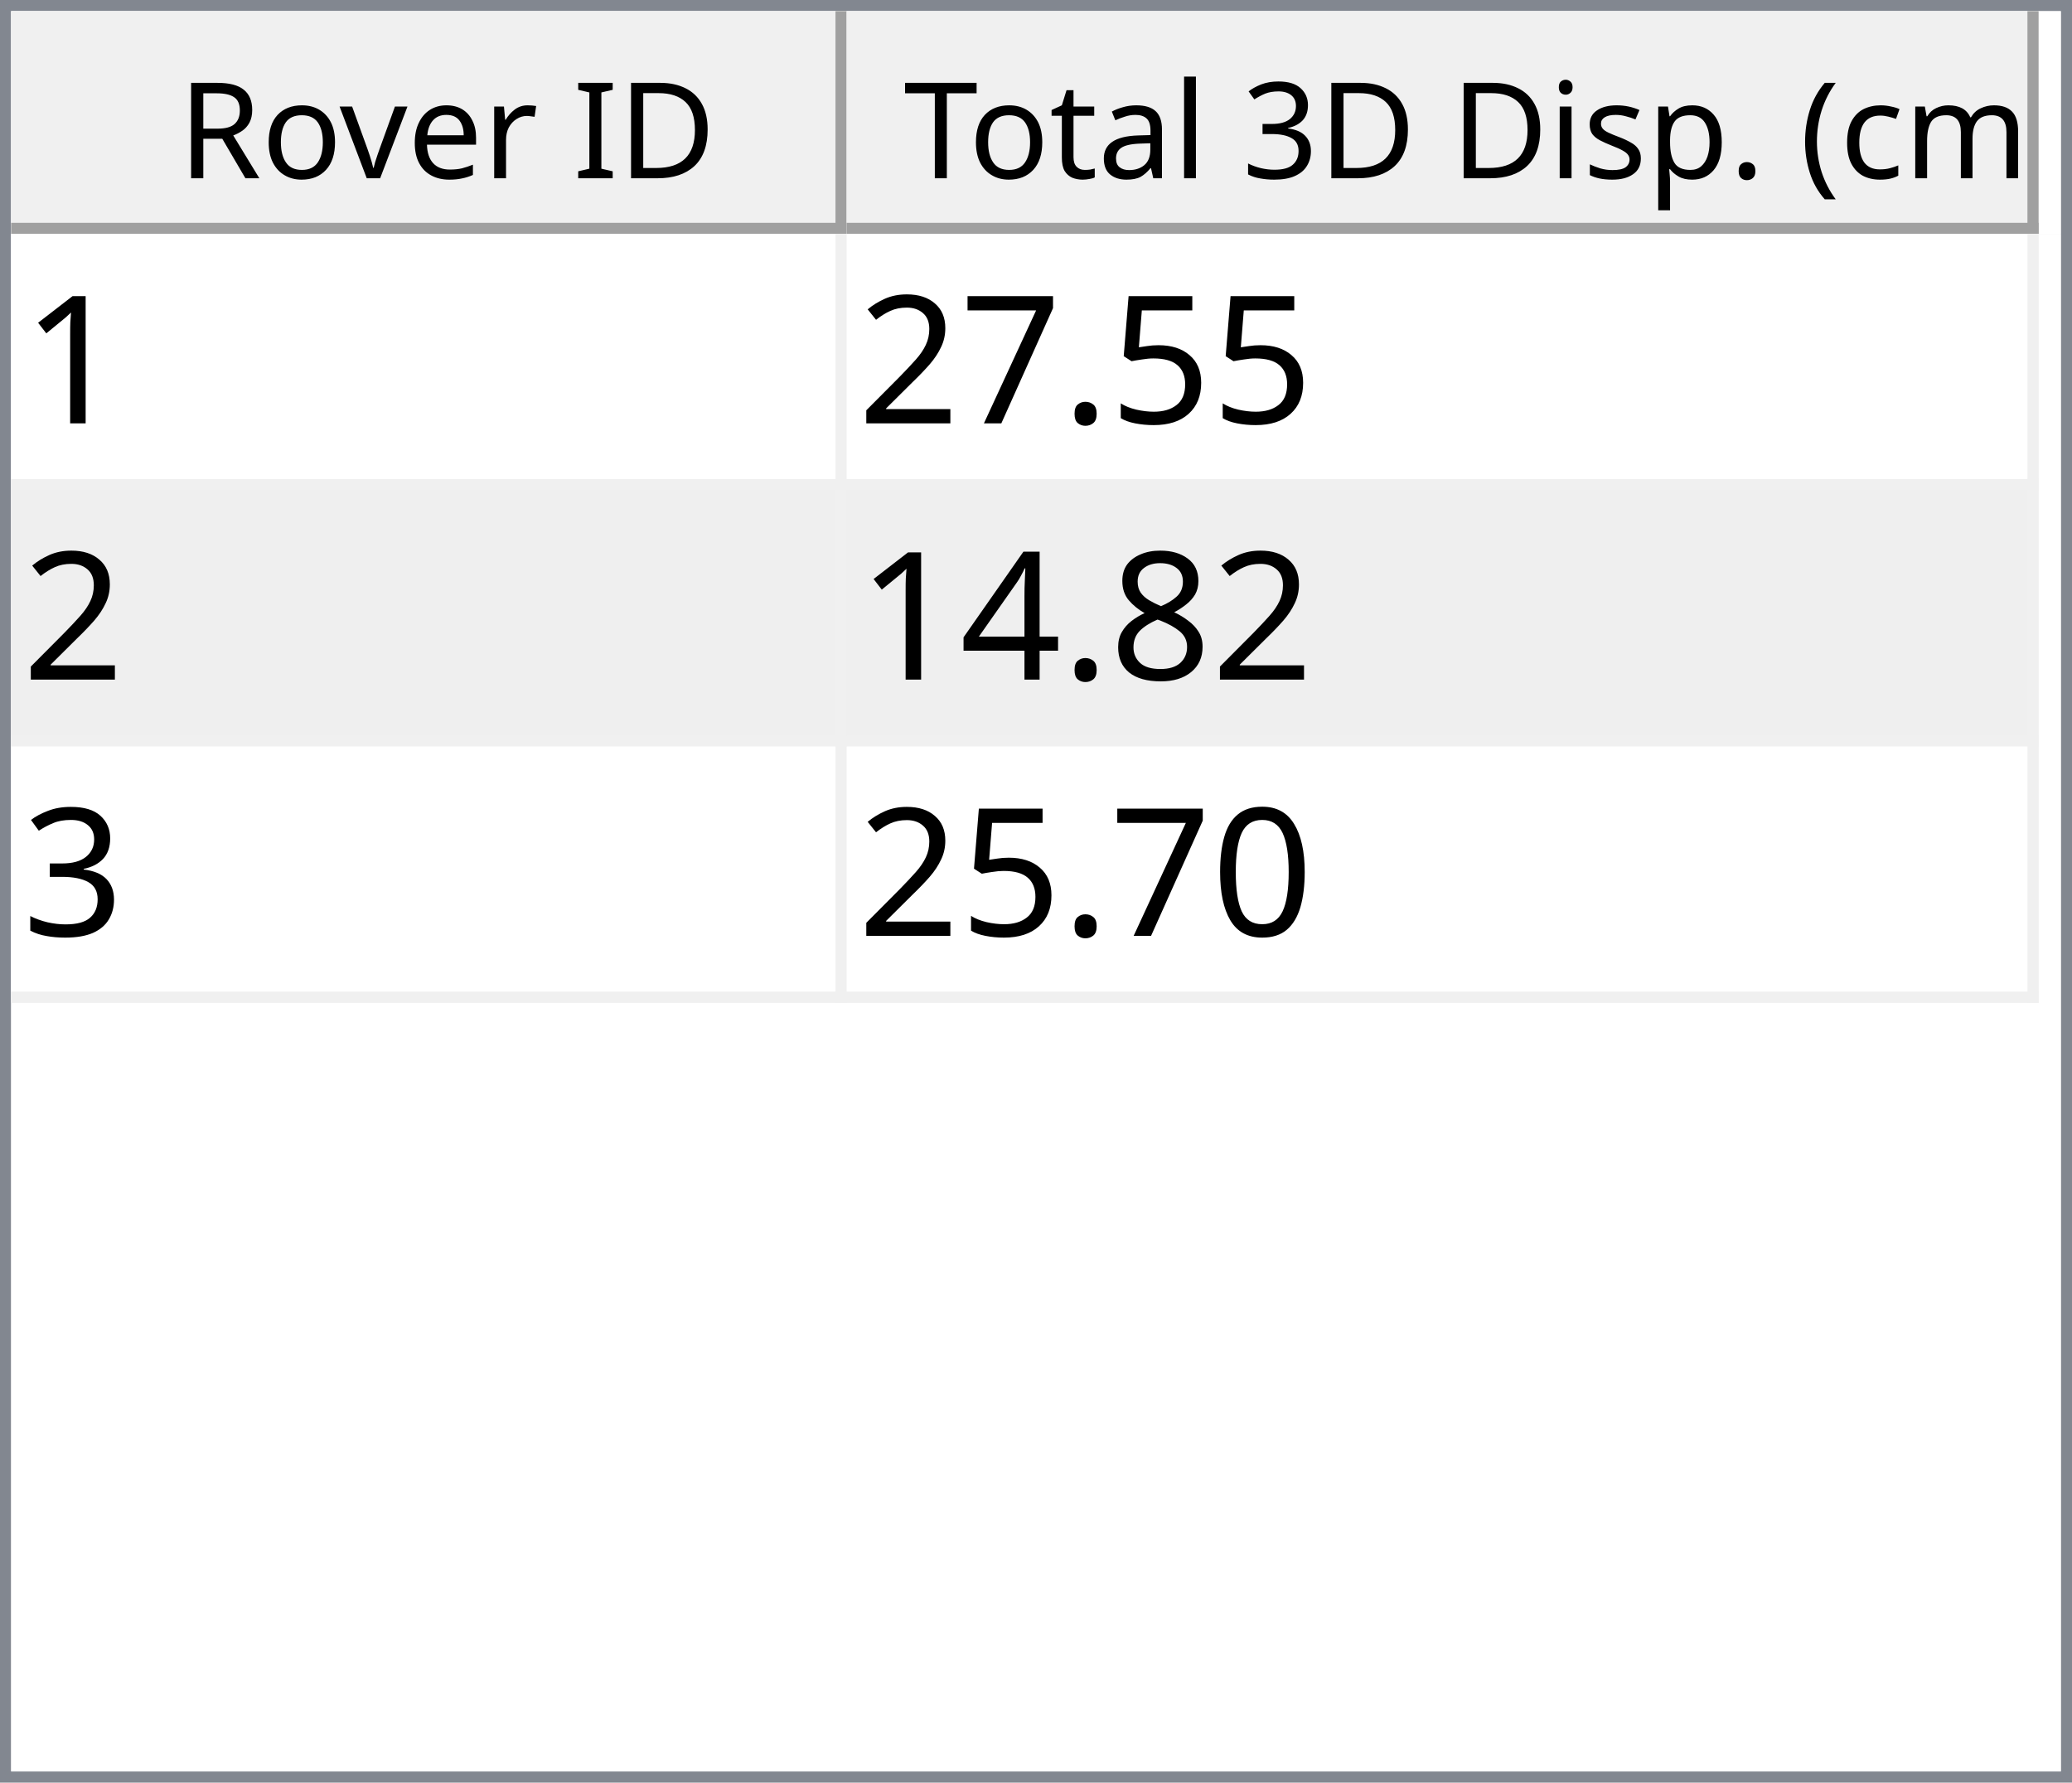
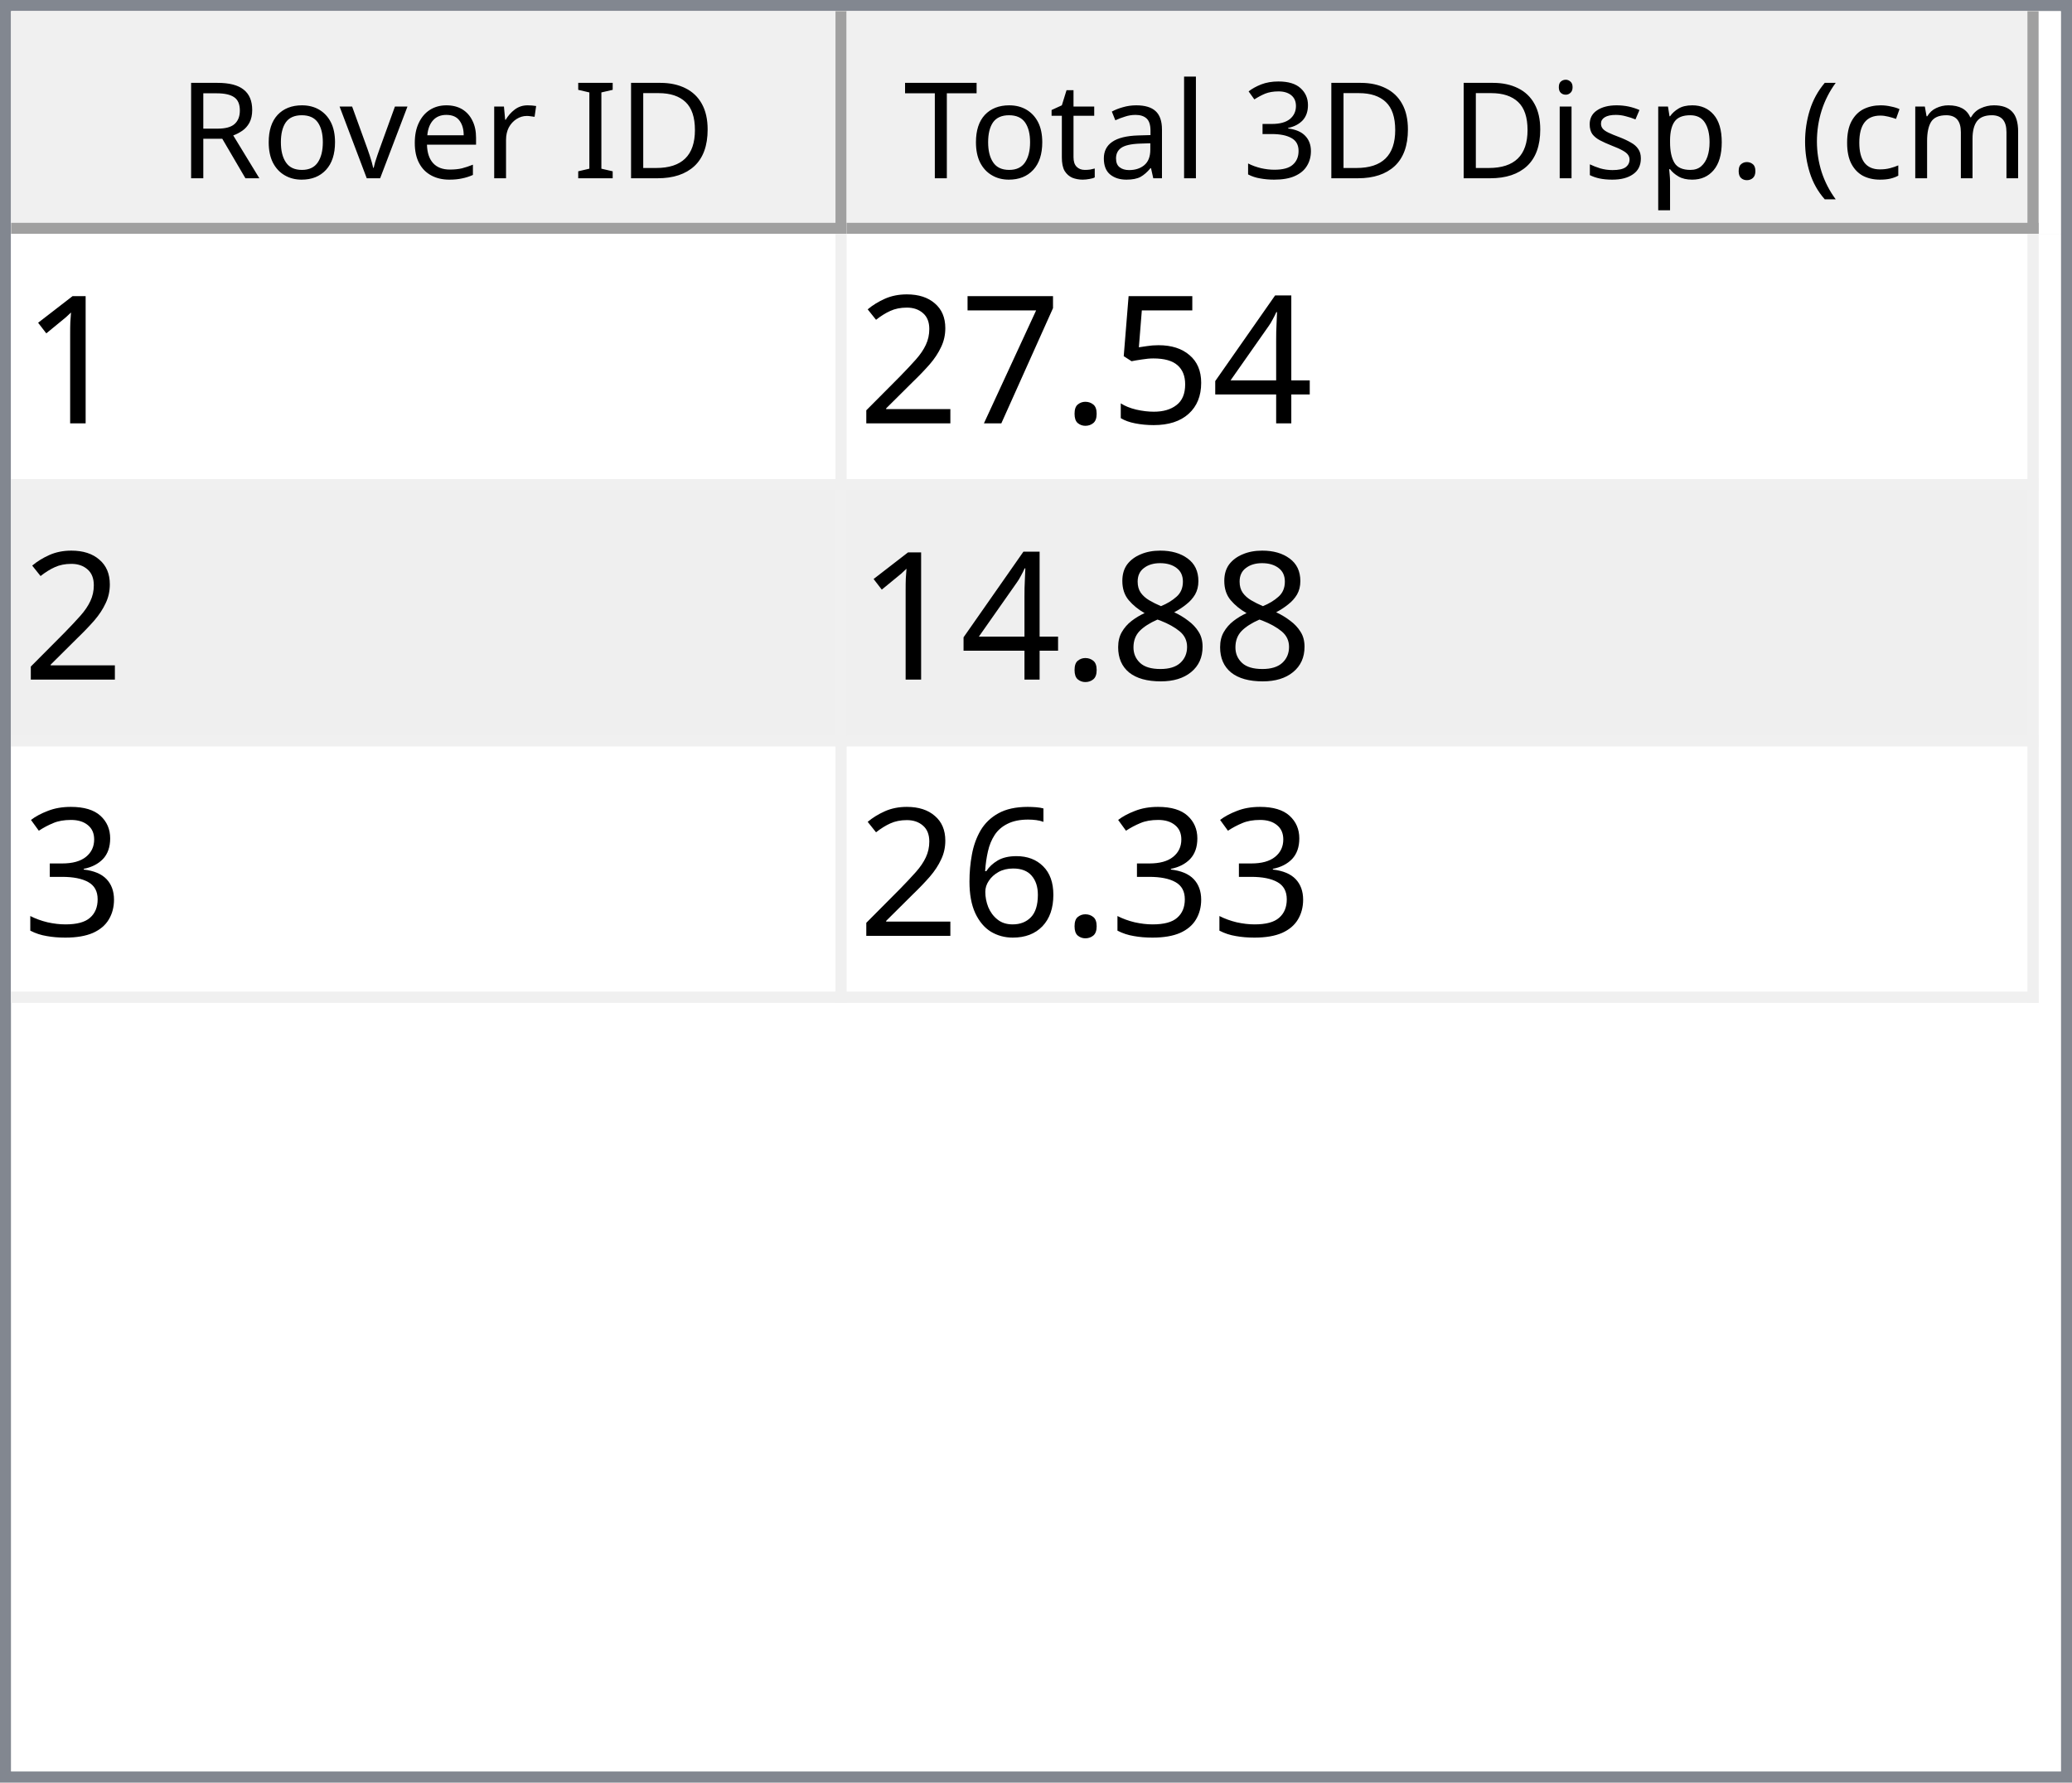
<svg xmlns="http://www.w3.org/2000/svg" style="fill-opacity:1; color-rendering:auto; color-interpolation:auto; text-rendering:auto; stroke:black; stroke-linecap:square; stroke-miterlimit:10; shape-rendering:auto; stroke-opacity:1; fill:black; stroke-dasharray:none; font-weight:normal; stroke-width:1; font-family:'Dialog'; font-style:normal; stroke-linejoin:miter; font-size:12px; stroke-dashoffset:0; image-rendering:auto;" width="186" height="160">
  <defs id="genericDefs" />
  <g>
    <defs id="defs1">
      <clipPath clipPathUnits="userSpaceOnUse" id="clipPath1">
        <path d="M0 0 L186 0 L186 160 L0 160 L0 0 Z" />
      </clipPath>
      <clipPath clipPathUnits="userSpaceOnUse" id="clipPath2">
        <path d="M0 0 L0 160 L186 160 L186 0 Z" />
      </clipPath>
      <clipPath clipPathUnits="userSpaceOnUse" id="clipPath3">
        <path d="M0 0 L0 20 L184 20 L184 0 Z" />
      </clipPath>
      <clipPath clipPathUnits="userSpaceOnUse" id="clipPath4">
        <path d="M0 0 L0 20 L75 20 L75 0 Z" />
      </clipPath>
      <clipPath clipPathUnits="userSpaceOnUse" id="clipPath5">
        <path d="M1 1 L1 19 L74 19 L74 1 Z" />
      </clipPath>
      <clipPath clipPathUnits="userSpaceOnUse" id="clipPath6">
        <path d="M0 0 L0 18 L73 18 L73 0 Z" />
      </clipPath>
      <clipPath clipPathUnits="userSpaceOnUse" id="clipPath7">
        <path d="M-0.5 -0.5 L-0.5 19.5 L74.5 19.5 L74.5 -0.5 Z" />
      </clipPath>
      <clipPath clipPathUnits="userSpaceOnUse" id="clipPath8">
        <path d="M0 0 L0 20 L107 20 L107 0 Z" />
      </clipPath>
      <clipPath clipPathUnits="userSpaceOnUse" id="clipPath9">
        <path d="M1 1 L1 19 L106 19 L106 1 Z" />
      </clipPath>
      <clipPath clipPathUnits="userSpaceOnUse" id="clipPath10">
        <path d="M0 0 L0 18 L105 18 L105 0 Z" />
      </clipPath>
      <clipPath clipPathUnits="userSpaceOnUse" id="clipPath11">
        <path d="M-0.5 -0.5 L-0.5 19.5 L106.5 19.5 L106.5 -0.5 Z" />
      </clipPath>
      <clipPath clipPathUnits="userSpaceOnUse" id="clipPath12">
        <path d="M0 0 L0 138 L184 138 L184 0 Z" />
      </clipPath>
      <clipPath clipPathUnits="userSpaceOnUse" id="clipPath13">
        <path d="M0 0 L0 69 L182 69 L182 0 Z" />
      </clipPath>
      <clipPath clipPathUnits="userSpaceOnUse" id="clipPath14">
        <path d="M-0.5 -0.5 L-0.5 68.5 L181.5 68.5 L181.5 -0.5 Z" />
      </clipPath>
      <clipPath clipPathUnits="userSpaceOnUse" id="clipPath15">
        <path d="M0 0 L0 22 L74 22 L74 0 Z" />
      </clipPath>
      <clipPath clipPathUnits="userSpaceOnUse" id="clipPath16">
        <path d="M0 0 L0 22 L106 22 L106 0 Z" />
      </clipPath>
      <font horiz-adv-x="64.551" id="font1">
        <font-face ascent="107.91" descent="25.098" units-per-em="100" style="font-style:normal; font-family:Segoe UI; font-weight:normal;" />
        <missing-glyph horiz-adv-x="64.551" d="M8.109 0 L8.109 68.266 L56.453 68.266 L56.453 0 L8.109 0 ZM15.328 7.234 L49.219 7.234 L49.219 61.031 L15.328 61.031 L15.328 7.234 Z" />
        <glyph unicode="D" horiz-adv-x="70.117" d="M9.188 0 L9.188 70.016 L28.516 70.016 Q65.531 70.016 65.531 35.891 Q65.531 19.672 55.25 9.836 Q44.969 0 27.734 0 L9.188 0 ZM17.391 62.594 L17.391 7.422 L27.828 7.422 Q41.609 7.422 49.273 14.797 Q56.938 22.172 56.938 35.688 Q56.938 62.594 28.328 62.594 L17.391 62.594 Z" />
        <glyph unicode="I" horiz-adv-x="26.611" d="M17.391 0 L9.188 0 L9.188 70.016 L17.391 70.016 L17.391 0 Z" />
        <glyph unicode=" " horiz-adv-x="27.393" d="" />
        <glyph unicode="r" horiz-adv-x="34.766" d="M34.188 41.891 Q32.078 43.5 28.125 43.5 Q23 43.5 19.555 38.672 Q16.109 33.844 16.109 25.484 L16.109 0 L8.109 0 L8.109 50 L16.109 50 L16.109 39.703 L16.312 39.703 Q18.016 44.969 21.531 47.922 Q25.047 50.875 29.391 50.875 Q32.516 50.875 34.188 50.203 L34.188 41.891 Z" />
        <glyph unicode="e" horiz-adv-x="52.295" d="M48.297 23 L12.984 23 Q13.188 14.656 17.484 10.109 Q21.781 5.562 29.297 5.562 Q37.75 5.562 44.828 11.141 L44.828 3.609 Q38.234 -1.172 27.391 -1.172 Q16.797 -1.172 10.742 5.641 Q4.688 12.453 4.688 24.812 Q4.688 36.469 11.305 43.82 Q17.922 51.172 27.734 51.172 Q37.547 51.172 42.922 44.828 Q48.297 38.484 48.297 27.203 L48.297 23 ZM40.094 29.781 Q40.047 36.719 36.75 40.578 Q33.453 44.438 27.594 44.438 Q21.922 44.438 17.969 40.383 Q14.016 36.328 13.094 29.781 L40.094 29.781 Z" />
        <glyph unicode="v" horiz-adv-x="47.9" d="M47.406 50 L27.484 0 L19.625 0 L0.688 50 L9.469 50 L22.172 13.672 Q23.578 9.672 23.922 6.688 L24.125 6.688 Q24.609 10.453 25.688 13.484 L38.969 50 L47.406 50 Z" />
        <glyph unicode="o" horiz-adv-x="58.594" d="M29 -1.172 Q17.922 -1.172 11.305 5.836 Q4.688 12.844 4.688 24.422 Q4.688 37.016 11.57 44.094 Q18.453 51.172 30.172 51.172 Q41.359 51.172 47.633 44.289 Q53.906 37.406 53.906 25.203 Q53.906 13.234 47.141 6.031 Q40.375 -1.172 29 -1.172 ZM29.594 44.438 Q21.875 44.438 17.383 39.188 Q12.891 33.938 12.891 24.703 Q12.891 15.828 17.43 10.695 Q21.969 5.562 29.594 5.562 Q37.359 5.562 41.531 10.594 Q45.703 15.625 45.703 24.906 Q45.703 34.281 41.531 39.359 Q37.359 44.438 29.594 44.438 Z" />
        <glyph unicode="R" horiz-adv-x="59.814" d="M59.375 0 L49.609 0 L37.891 19.625 Q36.281 22.359 34.766 24.289 Q33.25 26.219 31.664 27.438 Q30.078 28.656 28.25 29.219 Q26.422 29.781 24.125 29.781 L17.391 29.781 L17.391 0 L9.188 0 L9.188 70.016 L30.078 70.016 Q34.672 70.016 38.555 68.867 Q42.438 67.719 45.289 65.375 Q48.141 63.031 49.758 59.547 Q51.375 56.062 51.375 51.375 Q51.375 47.703 50.273 44.656 Q49.172 41.609 47.148 39.211 Q45.125 36.812 42.266 35.133 Q39.406 33.453 35.844 32.516 L35.844 32.328 Q37.594 31.547 38.891 30.547 Q40.188 29.547 41.359 28.18 Q42.531 26.812 43.68 25.078 Q44.828 23.344 46.234 21.047 L59.375 0 ZM17.391 62.594 L17.391 37.203 L28.516 37.203 Q31.594 37.203 34.203 38.133 Q36.812 39.062 38.719 40.797 Q40.625 42.531 41.703 45.047 Q42.781 47.562 42.781 50.688 Q42.781 56.297 39.141 59.445 Q35.5 62.594 28.609 62.594 L17.391 62.594 Z" />
        <glyph unicode=")" horiz-adv-x="30.176" d="M8.297 -15.922 L1.172 -15.922 Q16.406 2.344 16.406 26.812 Q16.406 51.469 1.078 70.016 L8.297 70.016 Q23.531 52.156 23.531 26.703 Q23.531 1.375 8.297 -15.922 Z" />
        <glyph unicode="m" horiz-adv-x="86.133" d="M79.109 0 L71.094 0 L71.094 28.719 Q71.094 37.016 68.531 40.727 Q65.969 44.438 59.906 44.438 Q54.781 44.438 51.195 39.75 Q47.609 35.062 47.609 28.516 L47.609 0 L39.594 0 L39.594 29.688 Q39.594 44.438 28.219 44.438 Q22.953 44.438 19.531 40.016 Q16.109 35.594 16.109 28.516 L16.109 0 L8.109 0 L8.109 50 L16.109 50 L16.109 42.094 L16.312 42.094 Q21.625 51.172 31.844 51.172 Q36.969 51.172 40.773 48.312 Q44.578 45.453 46 40.828 Q51.562 51.172 62.594 51.172 Q79.109 51.172 79.109 30.812 L79.109 0 Z" />
        <glyph unicode="c" horiz-adv-x="46.191" d="M42.188 2.297 Q36.422 -1.172 28.516 -1.172 Q17.828 -1.172 11.258 5.789 Q4.688 12.75 4.688 23.828 Q4.688 36.188 11.766 43.68 Q18.844 51.172 30.672 51.172 Q37.25 51.172 42.281 48.734 L42.281 40.531 Q36.719 44.438 30.375 44.438 Q22.703 44.438 17.797 38.945 Q12.891 33.453 12.891 24.516 Q12.891 15.719 17.508 10.641 Q22.125 5.562 29.891 5.562 Q36.422 5.562 42.188 9.906 L42.188 2.297 Z" />
        <glyph unicode="(" horiz-adv-x="30.176" d="M29.109 -15.922 L21.969 -15.922 Q6.844 1.375 6.844 26.703 Q6.844 52.156 21.969 70.016 L29.203 70.016 Q13.875 51.469 13.875 26.812 Q13.875 2.344 29.109 -15.922 Z" />
        <glyph unicode="." horiz-adv-x="21.68" d="M10.891 -1.078 Q8.641 -1.078 7.055 0.539 Q5.469 2.156 5.469 4.391 Q5.469 6.641 7.055 8.273 Q8.641 9.906 10.891 9.906 Q13.188 9.906 14.797 8.273 Q16.406 6.641 16.406 4.391 Q16.406 2.156 14.797 0.539 Q13.188 -1.078 10.891 -1.078 Z" />
        <glyph unicode="p" horiz-adv-x="58.789" d="M16.312 7.234 L16.109 7.234 L16.109 -23 L8.109 -23 L8.109 50 L16.109 50 L16.109 41.219 L16.312 41.219 Q22.219 51.172 33.594 51.172 Q43.266 51.172 48.688 44.461 Q54.109 37.75 54.109 26.469 Q54.109 13.922 48 6.375 Q41.891 -1.172 31.297 -1.172 Q21.578 -1.172 16.312 7.234 ZM16.109 27.391 L16.109 20.406 Q16.109 14.203 20.141 9.883 Q24.172 5.562 30.375 5.562 Q37.641 5.562 41.773 11.133 Q45.906 16.703 45.906 26.609 Q45.906 34.969 42.047 39.703 Q38.188 44.438 31.594 44.438 Q24.609 44.438 20.359 39.578 Q16.109 34.719 16.109 27.391 Z" />
        <glyph unicode="s" horiz-adv-x="42.432" d="M5.078 1.812 L5.078 10.406 Q11.625 5.562 19.484 5.562 Q30.031 5.562 30.031 12.594 Q30.031 14.594 29.125 15.992 Q28.219 17.391 26.68 18.461 Q25.141 19.531 23.07 20.383 Q21 21.234 18.609 22.172 Q15.281 23.484 12.766 24.828 Q10.25 26.172 8.57 27.859 Q6.891 29.547 6.031 31.695 Q5.172 33.844 5.172 36.719 Q5.172 40.234 6.789 42.945 Q8.406 45.656 11.086 47.484 Q13.766 49.312 17.211 50.242 Q20.656 51.172 24.312 51.172 Q30.812 51.172 35.938 48.922 L35.938 40.828 Q30.422 44.438 23.25 44.438 Q21 44.438 19.195 43.922 Q17.391 43.406 16.094 42.477 Q14.797 41.547 14.086 40.258 Q13.375 38.969 13.375 37.406 Q13.375 35.453 14.086 34.133 Q14.797 32.812 16.164 31.789 Q17.531 30.766 19.484 29.938 Q21.438 29.109 23.922 28.125 Q27.25 26.859 29.883 25.516 Q32.516 24.172 34.375 22.484 Q36.234 20.797 37.234 18.602 Q38.234 16.406 38.234 13.375 Q38.234 9.672 36.602 6.938 Q34.969 4.203 32.234 2.398 Q29.5 0.594 25.93 -0.289 Q22.359 -1.172 18.453 -1.172 Q10.75 -1.172 5.078 1.812 Z" />
        <glyph unicode="i" horiz-adv-x="24.219" d="M12.203 62.703 Q10.062 62.703 8.547 64.164 Q7.031 65.625 7.031 67.875 Q7.031 70.125 8.547 71.609 Q10.062 73.094 12.203 73.094 Q14.406 73.094 15.945 71.609 Q17.484 70.125 17.484 67.875 Q17.484 65.719 15.945 64.211 Q14.406 62.703 12.203 62.703 ZM16.109 0 L8.109 0 L8.109 50 L16.109 50 L16.109 0 Z" />
        <glyph unicode="3" horiz-adv-x="53.906" d="M46.531 19.828 Q46.531 15.094 44.75 11.211 Q42.969 7.328 39.719 4.57 Q36.469 1.812 31.93 0.297 Q27.391 -1.219 21.922 -1.219 Q11.922 -1.219 6 2.594 L6 11.188 Q13.094 5.609 22.219 5.609 Q25.875 5.609 28.828 6.539 Q31.781 7.469 33.906 9.227 Q36.031 10.984 37.18 13.477 Q38.328 15.969 38.328 19.094 Q38.328 32.812 18.797 32.812 L12.984 32.812 L12.984 39.594 L18.5 39.594 Q35.797 39.594 35.797 52.484 Q35.797 64.406 22.609 64.406 Q15.188 64.406 8.688 59.422 L8.688 67.188 Q15.375 71.188 24.609 71.188 Q29 71.188 32.57 69.969 Q36.141 68.75 38.68 66.555 Q41.219 64.359 42.609 61.281 Q44 58.203 44 54.5 Q44 40.672 30.031 36.719 L30.031 36.531 Q33.594 36.141 36.625 34.797 Q39.656 33.453 41.852 31.305 Q44.047 29.156 45.289 26.25 Q46.531 23.344 46.531 19.828 Z" />
        <glyph unicode="l" horiz-adv-x="24.219" d="M16.109 0 L8.109 0 L8.109 74.031 L16.109 74.031 L16.109 0 Z" />
        <glyph unicode="a" horiz-adv-x="50.879" d="M43.891 0 L35.891 0 L35.891 7.812 L35.688 7.812 Q30.469 -1.172 20.312 -1.172 Q12.844 -1.172 8.617 2.781 Q4.391 6.734 4.391 13.281 Q4.391 27.297 20.906 29.594 L35.891 31.688 Q35.891 44.438 25.594 44.438 Q16.547 44.438 9.281 38.281 L9.281 46.484 Q16.656 51.172 26.266 51.172 Q43.891 51.172 43.891 32.516 L43.891 0 ZM35.891 25.297 L23.828 23.641 Q18.266 22.859 15.43 20.875 Q12.594 18.891 12.594 13.875 Q12.594 10.203 15.211 7.883 Q17.828 5.562 22.172 5.562 Q28.125 5.562 32.008 9.742 Q35.891 13.922 35.891 20.312 L35.891 25.297 Z" />
        <glyph unicode="t" horiz-adv-x="33.887" d="M31.297 0.484 Q28.469 -1.078 23.828 -1.078 Q10.688 -1.078 10.688 13.578 L10.688 43.172 L2.094 43.172 L2.094 50 L10.688 50 L10.688 62.203 L18.703 64.797 L18.703 50 L31.297 50 L31.297 43.172 L18.703 43.172 L18.703 14.984 Q18.703 9.969 20.414 7.82 Q22.125 5.672 26.078 5.672 Q29.109 5.672 31.297 7.328 L31.297 0.484 Z" />
        <glyph unicode="T" horiz-adv-x="52.393" d="M50.594 62.594 L30.375 62.594 L30.375 0 L22.172 0 L22.172 62.594 L2 62.594 L2 70.016 L50.594 70.016 L50.594 62.594 Z" />
      </font>
      <font horiz-adv-x="75.0" id="font2">
        <font-face ascent="100.537" descent="21.973" units-per-em="100" style="font-style:normal; font-family:sans-serif; font-weight:normal;" />
        <missing-glyph horiz-adv-x="75.0" d="M12.5 0 L12.5 62.5 L62.5 62.5 L62.5 0 L12.5 0 ZM14.062 1.562 L60.938 1.562 L60.938 60.938 L14.062 60.938 L14.062 1.562 Z" />
        <glyph unicode="1" horiz-adv-x="55.615" d="M37.25 0 L28.469 0 L28.469 56 Q25.297 52.984 20.141 49.953 Q14.984 46.922 10.891 45.406 L10.891 53.906 Q18.266 57.375 23.781 62.305 Q29.297 67.234 31.594 71.875 L37.25 71.875 L37.25 0 Z" />
+         <glyph unicode="4" horiz-adv-x="55.615" d="M32.328 0 L32.328 17.141 L1.266 17.141 L1.266 25.203 L33.938 71.578 L41.109 71.578 L41.109 25.203 L50.781 25.203 L50.781 17.141 L41.109 17.141 L41.109 0 L32.328 0 ZM32.328 25.203 L32.328 57.469 L9.906 25.203 L32.328 25.203 Z" />
        <glyph unicode="5" horiz-adv-x="55.615" d="M4.156 18.75 L13.375 19.531 Q14.406 12.797 18.141 9.398 Q21.875 6 27.156 6 Q33.5 6 37.891 10.789 Q42.281 15.578 42.281 23.484 Q42.281 31 38.062 35.352 Q33.844 39.703 27 39.703 Q22.75 39.703 19.336 37.773 Q15.922 35.844 13.969 32.766 L5.719 33.844 L12.641 70.609 L48.25 70.609 L48.25 62.203 L19.672 62.203 L15.828 42.969 Q22.266 47.469 29.344 47.469 Q38.719 47.469 45.164 40.969 Q51.609 34.469 51.609 24.266 Q51.609 14.547 45.953 7.469 Q39.062 -1.219 27.156 -1.219 Q17.391 -1.219 11.211 4.25 Q5.031 9.719 4.156 18.75 Z" />
        <glyph unicode="." horiz-adv-x="27.783" d="M9.078 0 L9.078 10.016 L19.094 10.016 L19.094 0 L9.078 0 Z" />
        <glyph unicode="7" horiz-adv-x="55.615" d="M4.734 62.203 L4.734 70.656 L51.078 70.656 L51.078 63.812 Q44.234 56.547 37.523 44.484 Q30.812 32.422 27.156 19.672 Q24.516 10.688 23.781 0 L14.75 0 Q14.891 8.453 18.062 20.414 Q21.234 32.375 27.172 43.484 Q33.109 54.594 39.797 62.203 L4.734 62.203 Z" />
        <glyph unicode="2" horiz-adv-x="55.615" d="M50.344 8.453 L50.344 0 L3.031 0 Q2.938 3.172 4.047 6.109 Q5.859 10.938 9.836 15.625 Q13.812 20.312 21.344 26.469 Q33.016 36.031 37.117 41.625 Q41.219 47.219 41.219 52.203 Q41.219 57.422 37.477 61.008 Q33.734 64.594 27.734 64.594 Q21.391 64.594 17.578 60.789 Q13.766 56.984 13.719 50.25 L4.688 51.172 Q5.609 61.281 11.664 66.578 Q17.719 71.875 27.938 71.875 Q38.234 71.875 44.242 66.164 Q50.25 60.453 50.25 52 Q50.25 47.703 48.492 43.555 Q46.734 39.406 42.656 34.812 Q38.578 30.219 29.109 22.219 Q21.188 15.578 18.945 13.211 Q16.703 10.844 15.234 8.453 L50.344 8.453 Z" />
        <glyph unicode="8" horiz-adv-x="55.615" d="M17.672 38.812 Q12.203 40.828 9.57 44.539 Q6.938 48.25 6.938 53.422 Q6.938 61.234 12.555 66.555 Q18.172 71.875 27.484 71.875 Q36.859 71.875 42.578 66.43 Q48.297 60.984 48.297 53.172 Q48.297 48.188 45.68 44.508 Q43.062 40.828 37.75 38.812 Q44.344 36.672 47.781 31.883 Q51.219 27.094 51.219 20.453 Q51.219 11.281 44.727 5.031 Q38.234 -1.219 27.641 -1.219 Q17.047 -1.219 10.547 5.055 Q4.047 11.328 4.047 20.703 Q4.047 27.688 7.594 32.398 Q11.141 37.109 17.672 38.812 ZM15.922 53.719 Q15.922 48.641 19.195 45.414 Q22.469 42.188 27.688 42.188 Q32.766 42.188 36.016 45.383 Q39.266 48.578 39.266 53.219 Q39.266 58.062 35.914 61.359 Q32.562 64.656 27.594 64.656 Q22.562 64.656 19.242 61.43 Q15.922 58.203 15.922 53.719 ZM13.094 20.656 Q13.094 16.891 14.875 13.375 Q16.656 9.859 20.172 7.93 Q23.688 6 27.734 6 Q34.031 6 38.133 10.055 Q42.234 14.109 42.234 20.359 Q42.234 26.703 38.016 30.859 Q33.797 35.016 27.438 35.016 Q21.234 35.016 17.164 30.914 Q13.094 26.812 13.094 20.656 Z" />
-         <glyph unicode="4" horiz-adv-x="55.615" d="M32.328 0 L32.328 17.141 L1.266 17.141 L1.266 25.203 L33.938 71.578 L41.109 71.578 L41.109 25.203 L50.781 25.203 L50.781 17.141 L41.109 17.141 L41.109 0 L32.328 0 ZM32.328 25.203 L32.328 57.469 L9.906 25.203 L32.328 25.203 Z" />
        <glyph unicode="3" horiz-adv-x="55.615" d="M4.203 18.891 L12.984 20.062 Q14.5 12.594 18.141 9.297 Q21.781 6 27 6 Q33.203 6 37.477 10.297 Q41.75 14.594 41.75 20.953 Q41.75 27 37.797 30.93 Q33.844 34.859 27.734 34.859 Q25.25 34.859 21.531 33.891 L22.516 41.609 Q23.391 41.5 23.922 41.5 Q29.547 41.5 34.039 44.43 Q38.531 47.359 38.531 53.469 Q38.531 58.297 35.258 61.477 Q31.984 64.656 26.812 64.656 Q21.688 64.656 18.266 61.43 Q14.844 58.203 13.875 51.766 L5.078 53.328 Q6.688 62.156 12.398 67.016 Q18.109 71.875 26.609 71.875 Q32.469 71.875 37.398 69.359 Q42.328 66.844 44.945 62.5 Q47.562 58.156 47.562 53.266 Q47.562 48.641 45.07 44.828 Q42.578 41.016 37.703 38.766 Q44.047 37.312 47.562 32.695 Q51.078 28.078 51.078 21.141 Q51.078 11.766 44.242 5.25 Q37.406 -1.266 26.953 -1.266 Q17.531 -1.266 11.305 4.352 Q5.078 9.969 4.203 18.891 Z" />
-         <glyph unicode="0" horiz-adv-x="55.615" d="M4.156 35.297 Q4.156 48 6.766 55.742 Q9.375 63.484 14.523 67.68 Q19.672 71.875 27.484 71.875 Q33.25 71.875 37.594 69.555 Q41.938 67.234 44.773 62.867 Q47.609 58.5 49.219 52.227 Q50.828 45.953 50.828 35.297 Q50.828 22.703 48.242 14.969 Q45.656 7.234 40.508 3.008 Q35.359 -1.219 27.484 -1.219 Q17.141 -1.219 11.234 6.203 Q4.156 15.141 4.156 35.297 ZM13.188 35.297 Q13.188 17.672 17.312 11.836 Q21.438 6 27.484 6 Q33.547 6 37.672 11.859 Q41.797 17.719 41.797 35.297 Q41.797 52.984 37.672 58.789 Q33.547 64.594 27.391 64.594 Q21.344 64.594 17.719 59.469 Q13.188 52.938 13.188 35.297 Z" />
+         <glyph unicode="6" horiz-adv-x="55.615" d="M49.75 54.047 L41.016 53.375 Q39.844 58.547 37.703 60.891 Q34.125 64.656 28.906 64.656 Q24.703 64.656 21.531 62.312 Q17.391 59.281 14.992 53.469 Q12.594 47.656 12.5 36.922 Q15.672 41.75 20.266 44.094 Q24.859 46.438 29.891 46.438 Q38.672 46.438 44.852 39.969 Q51.031 33.5 51.031 23.25 Q51.031 16.5 48.125 10.719 Q45.219 4.938 40.141 1.859 Q35.062 -1.219 28.609 -1.219 Q17.625 -1.219 10.695 6.859 Q3.766 14.938 3.766 33.5 Q3.766 54.25 11.422 63.672 Q18.109 71.875 29.438 71.875 Q37.891 71.875 43.289 67.141 Q48.688 62.406 49.75 54.047 ZM13.875 23.188 Q13.875 18.656 15.797 14.508 Q17.719 10.359 21.188 8.18 Q24.656 6 28.469 6 Q34.031 6 38.039 10.492 Q42.047 14.984 42.047 22.703 Q42.047 30.125 38.086 34.398 Q34.125 38.672 28.125 38.672 Q22.172 38.672 18.023 34.398 Q13.875 30.125 13.875 23.188 Z" />
      </font>
    </defs>
    <g style="fill:white; stroke:white;">
      <rect x="0" y="0" width="186" style="clip-path:url(#clipPath1); stroke:none;" height="160" />
    </g>
    <g style="fill:white; text-rendering:optimizeSpeed; color-rendering:optimizeSpeed; image-rendering:optimizeSpeed; shape-rendering:crispEdges; stroke:white; color-interpolation:sRGB;">
      <rect x="0" width="186" height="160" y="0" style="stroke:none;" />
      <path style="stroke:none;" d="M0 160 L186 160 L186 0 L0 0 Z" />
    </g>
    <g style="fill:rgb(240,240,240); font-family:'Segoe UI'; stroke:rgb(240,240,240);">
      <rect x="0" y="0" width="186" style="clip-path:url(#clipPath2); stroke:none;" height="160" />
    </g>
    <g style="fill:rgb(130,135,144); font-family:'Segoe UI'; stroke:rgb(130,135,144);">
      <path d="M0 0 L186 0 L186 160 L0 160 L0 0 ZM1 1 L185 1 L185 159 L1 159 L1 1 Z" style="fill-rule:evenodd; clip-path:url(#clipPath2); stroke:none;" />
    </g>
    <g style="fill:white; font-family:'Segoe UI'; stroke:white;" transform="translate(1,1)">
      <rect x="0" y="0" width="184" style="clip-path:url(#clipPath3); stroke:none;" height="20" />
    </g>
    <g style="fill:rgb(240,240,240); font-family:'Segoe UI'; stroke:rgb(240,240,240);" transform="translate(1,1)">
      <rect x="0" y="0" width="75" style="clip-path:url(#clipPath4); stroke:none;" height="20" />
    </g>
    <g style="font-family:'Segoe UI';" transform="translate(2,2)">
      <text x="14" xml:space="preserve" y="14" style="clip-path:url(#clipPath6); stroke:none;">Rover ID</text>
    </g>
    <g style="fill:rgb(160,160,160); font-family:'Segoe UI'; stroke:rgb(160,160,160); stroke-linejoin:bevel;" transform="translate(1.5,1.5)">
      <line x1="74" x2="74" y1="0" style="fill:none; clip-path:url(#clipPath7);" y2="19" />
    </g>
    <g style="fill:rgb(160,160,160); font-family:'Segoe UI'; stroke:rgb(160,160,160); stroke-linejoin:bevel;" transform="matrix(1,0,0,1,1,1) translate(0.5,0.5)">
      <line x1="0" x2="74" y1="19" style="fill:none; clip-path:url(#clipPath7);" y2="19" />
    </g>
    <g style="fill:rgb(240,240,240); font-family:'Segoe UI'; stroke:rgb(240,240,240);" transform="translate(76,1)">
      <rect x="0" y="0" width="107" style="clip-path:url(#clipPath8); stroke:none;" height="20" />
    </g>
    <g style="font-family:'Segoe UI';" transform="translate(77,2)">
      <text x="1" xml:space="preserve" y="14" style="clip-path:url(#clipPath10); stroke:none;"> Total 3D Disp. (cm)</text>
    </g>
    <g style="fill:rgb(160,160,160); font-family:'Segoe UI'; stroke:rgb(160,160,160); stroke-linejoin:bevel;" transform="translate(76.5,1.5)">
      <line x1="106" x2="106" y1="0" style="fill:none; clip-path:url(#clipPath11);" y2="19" />
    </g>
    <g style="fill:rgb(160,160,160); font-family:'Segoe UI'; stroke:rgb(160,160,160); stroke-linejoin:bevel;" transform="matrix(1,0,0,1,76,1) translate(0.5,0.5)">
      <line x1="0" x2="106" y1="19" style="fill:none; clip-path:url(#clipPath11);" y2="19" />
    </g>
    <g style="fill:white; font-family:'Segoe UI'; stroke:white;" transform="translate(1,21)">
      <rect x="0" y="0" width="184" style="clip-path:url(#clipPath12); stroke:none;" height="138" />
    </g>
    <g style="fill:rgb(240,240,240); font-size:16px; font-family:sans-serif; stroke:rgb(240,240,240);" transform="translate(1,21)">
      <rect x="0" y="0" width="182" style="clip-path:url(#clipPath13); stroke:none;" height="69" />
      <line transform="translate(0.5,0.5)" x1="0" x2="181" y1="22" style="clip-path:url(#clipPath14); fill:none; stroke-linejoin:bevel;" y2="22" />
    </g>
    <g transform="matrix(1,0,0,1,1,21) translate(0.5,0.5)" style="fill:rgb(240,240,240); font-size:16px; font-family:sans-serif; stroke:rgb(240,240,240); stroke-linejoin:bevel;">
      <line x1="0" x2="181" y1="45" style="fill:none; clip-path:url(#clipPath14);" y2="45" />
    </g>
    <g transform="matrix(1,0,0,1,1,21) translate(0.5,0.5)" style="fill:rgb(240,240,240); font-size:16px; font-family:sans-serif; stroke:rgb(240,240,240); stroke-linejoin:bevel;">
      <line x1="0" x2="181" y1="68" style="fill:none; clip-path:url(#clipPath14);" y2="68" />
    </g>
    <g transform="matrix(1,0,0,1,1,21) translate(0.5,0.5)" style="fill:rgb(240,240,240); font-size:16px; font-family:sans-serif; stroke:rgb(240,240,240); stroke-linejoin:bevel;">
      <line x1="74" x2="74" y1="0" style="fill:none; clip-path:url(#clipPath14);" y2="68" />
    </g>
    <g transform="matrix(1,0,0,1,1,21) translate(0.5,0.5)" style="fill:rgb(240,240,240); font-size:16px; font-family:sans-serif; stroke:rgb(240,240,240); stroke-linejoin:bevel;">
      <line x1="181" x2="181" y1="0" style="fill:none; clip-path:url(#clipPath14);" y2="68" />
    </g>
    <g style="fill:white; font-size:16px; font-family:sans-serif; stroke:white;" transform="matrix(1,0,0,1,1,21)">
      <rect x="0" y="0" width="74" style="clip-path:url(#clipPath15); stroke:none;" height="22" />
      <text x="1" y="17" style="fill:black; clip-path:url(#clipPath15); stroke:none;" xml:space="preserve">1</text>
    </g>
    <g style="fill:white; font-size:16px; font-family:sans-serif; stroke:white;" transform="matrix(1,0,0,1,1,21) translate(75,0)">
      <rect x="0" y="0" width="106" style="clip-path:url(#clipPath16); stroke:none;" height="22" />
-       <text x="1" y="17" style="fill:black; clip-path:url(#clipPath16); stroke:none;" xml:space="preserve">27.55</text>
+       <text x="1" y="17" style="fill:black; clip-path:url(#clipPath16); stroke:none;" xml:space="preserve">27.54</text>
    </g>
    <g style="fill:rgb(239,239,239); font-size:16px; font-family:sans-serif; stroke:rgb(239,239,239);" transform="matrix(1,0,0,1,1,21) translate(0,23)">
      <rect x="0" y="0" width="74" style="clip-path:url(#clipPath15); stroke:none;" height="22" />
      <text x="1" y="17" style="fill:black; clip-path:url(#clipPath15); stroke:none;" xml:space="preserve">2</text>
    </g>
    <g style="fill:rgb(239,239,239); font-size:16px; font-family:sans-serif; stroke:rgb(239,239,239);" transform="matrix(1,0,0,1,1,21) translate(75,23)">
      <rect x="0" y="0" width="106" style="clip-path:url(#clipPath16); stroke:none;" height="22" />
-       <text x="1" y="17" style="fill:black; clip-path:url(#clipPath16); stroke:none;" xml:space="preserve">14.82</text>
+       <text x="1" y="17" style="fill:black; clip-path:url(#clipPath16); stroke:none;" xml:space="preserve">14.88</text>
    </g>
    <g style="fill:white; font-size:16px; font-family:sans-serif; stroke:white;" transform="matrix(1,0,0,1,1,21) translate(0,46)">
      <rect x="0" y="0" width="74" style="clip-path:url(#clipPath15); stroke:none;" height="22" />
      <text x="1" y="17" style="fill:black; clip-path:url(#clipPath15); stroke:none;" xml:space="preserve">3</text>
    </g>
    <g style="fill:white; font-size:16px; font-family:sans-serif; stroke:white;" transform="matrix(1,0,0,1,1,21) translate(75,46)">
      <rect x="0" y="0" width="106" style="clip-path:url(#clipPath16); stroke:none;" height="22" />
-       <text x="1" y="17" style="fill:black; clip-path:url(#clipPath16); stroke:none;" xml:space="preserve">25.70</text>
+       <text x="1" y="17" style="fill:black; clip-path:url(#clipPath16); stroke:none;" xml:space="preserve">26.33</text>
    </g>
  </g>
</svg>
